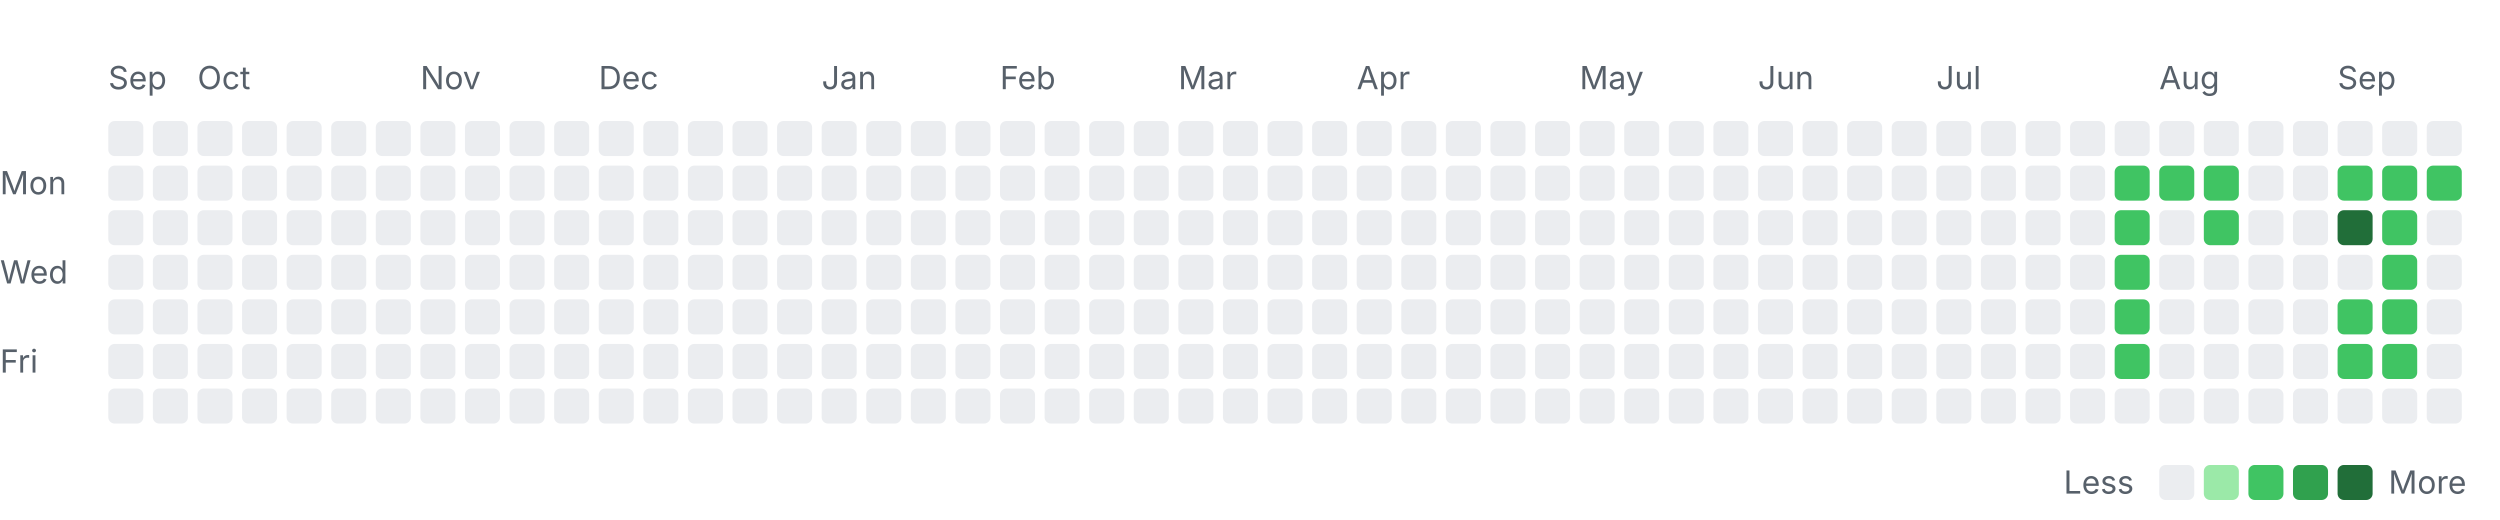
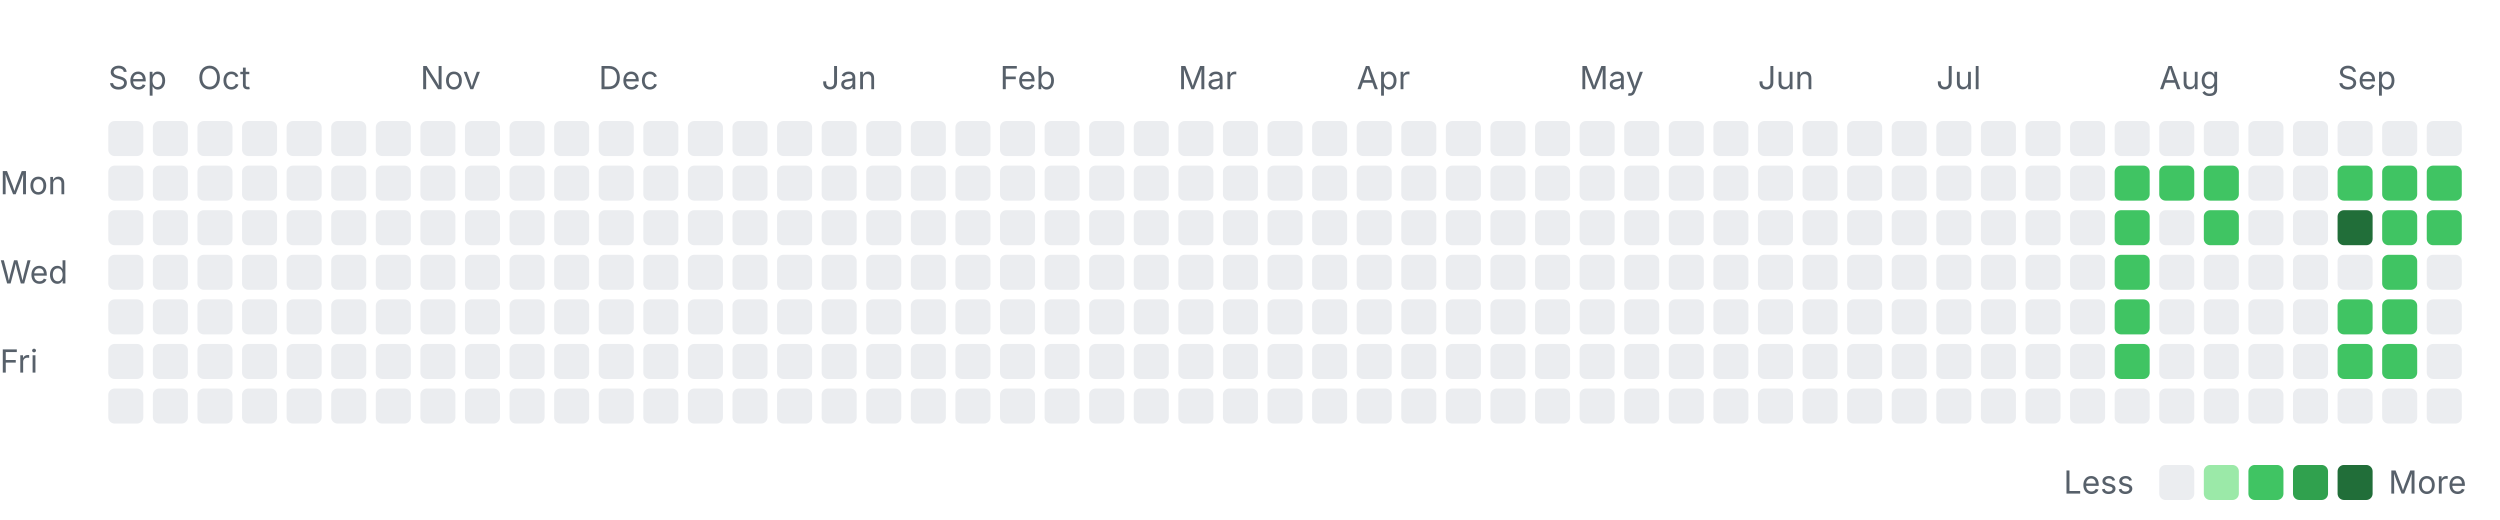
<svg xmlns="http://www.w3.org/2000/svg" width="785" height="163" viewBox="0 0 785 163" role="img" aria-labelledby="title desc">
  <style>
    .label { font: 10px -apple-system, BlinkMacSystemFont, "Segoe UI", sans-serif; fill: #57606a; }
    .month { font-size: 10px; }
    .level-0 { fill: #ebedf0; }
    .level-1 { fill: #9be9a8; }
    .level-2 { fill: #40c463; }
    .level-3 { fill: #30a14e; }
    .level-4 { fill: #216e39; }
    @media (prefers-color-scheme: dark) {
      .label { fill: #8c959f; }
      .level-0 { fill: #161b22; }
      .level-1 { fill: #0e4429; }
      .level-2 { fill: #006d32; }
      .level-3 { fill: #26a641; }
      .level-4 { fill: #39d353; }
    }
  </style>
  <text class="label month" x="34" y="28">Sep</text>
  <text class="label month" x="62" y="28">Oct</text>
  <text class="label month" x="132" y="28">Nov</text>
  <text class="label month" x="188" y="28">Dec</text>
  <text class="label month" x="258" y="28">Jan</text>
  <text class="label month" x="314" y="28">Feb</text>
  <text class="label month" x="370" y="28">Mar</text>
  <text class="label month" x="426" y="28">Apr</text>
  <text class="label month" x="496" y="28">May</text>
  <text class="label month" x="552" y="28">Jun</text>
  <text class="label month" x="608" y="28">Jul</text>
  <text class="label month" x="678" y="28">Aug</text>
  <text class="label month" x="734" y="28">Sep</text>
  <text class="label" x="0" y="61">Mon</text>
  <text class="label" x="0" y="89">Wed</text>
  <text class="label" x="0" y="117">Fri</text>
  <rect class="day level-0" x="34" y="38" width="11" height="11" rx="2" />
  <rect class="day level-0" x="34" y="52" width="11" height="11" rx="2" />
  <rect class="day level-0" x="34" y="66" width="11" height="11" rx="2" />
  <rect class="day level-0" x="34" y="80" width="11" height="11" rx="2" />
  <rect class="day level-0" x="34" y="94" width="11" height="11" rx="2" />
  <rect class="day level-0" x="34" y="108" width="11" height="11" rx="2" />
  <rect class="day level-0" x="34" y="122" width="11" height="11" rx="2" />
  <rect class="day level-0" x="48" y="38" width="11" height="11" rx="2" />
  <rect class="day level-0" x="48" y="52" width="11" height="11" rx="2" />
  <rect class="day level-0" x="48" y="66" width="11" height="11" rx="2" />
  <rect class="day level-0" x="48" y="80" width="11" height="11" rx="2" />
  <rect class="day level-0" x="48" y="94" width="11" height="11" rx="2" />
  <rect class="day level-0" x="48" y="108" width="11" height="11" rx="2" />
  <rect class="day level-0" x="48" y="122" width="11" height="11" rx="2" />
  <rect class="day level-0" x="62" y="38" width="11" height="11" rx="2" />
  <rect class="day level-0" x="62" y="52" width="11" height="11" rx="2" />
  <rect class="day level-0" x="62" y="66" width="11" height="11" rx="2" />
  <rect class="day level-0" x="62" y="80" width="11" height="11" rx="2" />
  <rect class="day level-0" x="62" y="94" width="11" height="11" rx="2" />
  <rect class="day level-0" x="62" y="108" width="11" height="11" rx="2" />
  <rect class="day level-0" x="62" y="122" width="11" height="11" rx="2" />
  <rect class="day level-0" x="76" y="38" width="11" height="11" rx="2" />
  <rect class="day level-0" x="76" y="52" width="11" height="11" rx="2" />
  <rect class="day level-0" x="76" y="66" width="11" height="11" rx="2" />
  <rect class="day level-0" x="76" y="80" width="11" height="11" rx="2" />
  <rect class="day level-0" x="76" y="94" width="11" height="11" rx="2" />
  <rect class="day level-0" x="76" y="108" width="11" height="11" rx="2" />
  <rect class="day level-0" x="76" y="122" width="11" height="11" rx="2" />
  <rect class="day level-0" x="90" y="38" width="11" height="11" rx="2" />
  <rect class="day level-0" x="90" y="52" width="11" height="11" rx="2" />
  <rect class="day level-0" x="90" y="66" width="11" height="11" rx="2" />
  <rect class="day level-0" x="90" y="80" width="11" height="11" rx="2" />
  <rect class="day level-0" x="90" y="94" width="11" height="11" rx="2" />
  <rect class="day level-0" x="90" y="108" width="11" height="11" rx="2" />
  <rect class="day level-0" x="90" y="122" width="11" height="11" rx="2" />
  <rect class="day level-0" x="104" y="38" width="11" height="11" rx="2" />
  <rect class="day level-0" x="104" y="52" width="11" height="11" rx="2" />
  <rect class="day level-0" x="104" y="66" width="11" height="11" rx="2" />
  <rect class="day level-0" x="104" y="80" width="11" height="11" rx="2" />
  <rect class="day level-0" x="104" y="94" width="11" height="11" rx="2" />
  <rect class="day level-0" x="104" y="108" width="11" height="11" rx="2" />
  <rect class="day level-0" x="104" y="122" width="11" height="11" rx="2" />
  <rect class="day level-0" x="118" y="38" width="11" height="11" rx="2" />
  <rect class="day level-0" x="118" y="52" width="11" height="11" rx="2" />
  <rect class="day level-0" x="118" y="66" width="11" height="11" rx="2" />
  <rect class="day level-0" x="118" y="80" width="11" height="11" rx="2" />
  <rect class="day level-0" x="118" y="94" width="11" height="11" rx="2" />
  <rect class="day level-0" x="118" y="108" width="11" height="11" rx="2" />
  <rect class="day level-0" x="118" y="122" width="11" height="11" rx="2" />
  <rect class="day level-0" x="132" y="38" width="11" height="11" rx="2" />
  <rect class="day level-0" x="132" y="52" width="11" height="11" rx="2" />
  <rect class="day level-0" x="132" y="66" width="11" height="11" rx="2" />
  <rect class="day level-0" x="132" y="80" width="11" height="11" rx="2" />
  <rect class="day level-0" x="132" y="94" width="11" height="11" rx="2" />
  <rect class="day level-0" x="132" y="108" width="11" height="11" rx="2" />
  <rect class="day level-0" x="132" y="122" width="11" height="11" rx="2" />
  <rect class="day level-0" x="146" y="38" width="11" height="11" rx="2" />
  <rect class="day level-0" x="146" y="52" width="11" height="11" rx="2" />
  <rect class="day level-0" x="146" y="66" width="11" height="11" rx="2" />
  <rect class="day level-0" x="146" y="80" width="11" height="11" rx="2" />
  <rect class="day level-0" x="146" y="94" width="11" height="11" rx="2" />
  <rect class="day level-0" x="146" y="108" width="11" height="11" rx="2" />
  <rect class="day level-0" x="146" y="122" width="11" height="11" rx="2" />
  <rect class="day level-0" x="160" y="38" width="11" height="11" rx="2" />
  <rect class="day level-0" x="160" y="52" width="11" height="11" rx="2" />
  <rect class="day level-0" x="160" y="66" width="11" height="11" rx="2" />
  <rect class="day level-0" x="160" y="80" width="11" height="11" rx="2" />
  <rect class="day level-0" x="160" y="94" width="11" height="11" rx="2" />
  <rect class="day level-0" x="160" y="108" width="11" height="11" rx="2" />
  <rect class="day level-0" x="160" y="122" width="11" height="11" rx="2" />
  <rect class="day level-0" x="174" y="38" width="11" height="11" rx="2" />
  <rect class="day level-0" x="174" y="52" width="11" height="11" rx="2" />
  <rect class="day level-0" x="174" y="66" width="11" height="11" rx="2" />
  <rect class="day level-0" x="174" y="80" width="11" height="11" rx="2" />
  <rect class="day level-0" x="174" y="94" width="11" height="11" rx="2" />
  <rect class="day level-0" x="174" y="108" width="11" height="11" rx="2" />
  <rect class="day level-0" x="174" y="122" width="11" height="11" rx="2" />
  <rect class="day level-0" x="188" y="38" width="11" height="11" rx="2" />
  <rect class="day level-0" x="188" y="52" width="11" height="11" rx="2" />
  <rect class="day level-0" x="188" y="66" width="11" height="11" rx="2" />
  <rect class="day level-0" x="188" y="80" width="11" height="11" rx="2" />
  <rect class="day level-0" x="188" y="94" width="11" height="11" rx="2" />
  <rect class="day level-0" x="188" y="108" width="11" height="11" rx="2" />
  <rect class="day level-0" x="188" y="122" width="11" height="11" rx="2" />
  <rect class="day level-0" x="202" y="38" width="11" height="11" rx="2" />
  <rect class="day level-0" x="202" y="52" width="11" height="11" rx="2" />
  <rect class="day level-0" x="202" y="66" width="11" height="11" rx="2" />
  <rect class="day level-0" x="202" y="80" width="11" height="11" rx="2" />
  <rect class="day level-0" x="202" y="94" width="11" height="11" rx="2" />
  <rect class="day level-0" x="202" y="108" width="11" height="11" rx="2" />
  <rect class="day level-0" x="202" y="122" width="11" height="11" rx="2" />
  <rect class="day level-0" x="216" y="38" width="11" height="11" rx="2" />
  <rect class="day level-0" x="216" y="52" width="11" height="11" rx="2" />
  <rect class="day level-0" x="216" y="66" width="11" height="11" rx="2" />
  <rect class="day level-0" x="216" y="80" width="11" height="11" rx="2" />
  <rect class="day level-0" x="216" y="94" width="11" height="11" rx="2" />
  <rect class="day level-0" x="216" y="108" width="11" height="11" rx="2" />
  <rect class="day level-0" x="216" y="122" width="11" height="11" rx="2" />
  <rect class="day level-0" x="230" y="38" width="11" height="11" rx="2" />
  <rect class="day level-0" x="230" y="52" width="11" height="11" rx="2" />
  <rect class="day level-0" x="230" y="66" width="11" height="11" rx="2" />
  <rect class="day level-0" x="230" y="80" width="11" height="11" rx="2" />
  <rect class="day level-0" x="230" y="94" width="11" height="11" rx="2" />
  <rect class="day level-0" x="230" y="108" width="11" height="11" rx="2" />
  <rect class="day level-0" x="230" y="122" width="11" height="11" rx="2" />
  <rect class="day level-0" x="244" y="38" width="11" height="11" rx="2" />
  <rect class="day level-0" x="244" y="52" width="11" height="11" rx="2" />
  <rect class="day level-0" x="244" y="66" width="11" height="11" rx="2" />
  <rect class="day level-0" x="244" y="80" width="11" height="11" rx="2" />
  <rect class="day level-0" x="244" y="94" width="11" height="11" rx="2" />
  <rect class="day level-0" x="244" y="108" width="11" height="11" rx="2" />
  <rect class="day level-0" x="244" y="122" width="11" height="11" rx="2" />
  <rect class="day level-0" x="258" y="38" width="11" height="11" rx="2" />
  <rect class="day level-0" x="258" y="52" width="11" height="11" rx="2" />
  <rect class="day level-0" x="258" y="66" width="11" height="11" rx="2" />
  <rect class="day level-0" x="258" y="80" width="11" height="11" rx="2" />
  <rect class="day level-0" x="258" y="94" width="11" height="11" rx="2" />
  <rect class="day level-0" x="258" y="108" width="11" height="11" rx="2" />
  <rect class="day level-0" x="258" y="122" width="11" height="11" rx="2" />
  <rect class="day level-0" x="272" y="38" width="11" height="11" rx="2" />
  <rect class="day level-0" x="272" y="52" width="11" height="11" rx="2" />
  <rect class="day level-0" x="272" y="66" width="11" height="11" rx="2" />
  <rect class="day level-0" x="272" y="80" width="11" height="11" rx="2" />
  <rect class="day level-0" x="272" y="94" width="11" height="11" rx="2" />
  <rect class="day level-0" x="272" y="108" width="11" height="11" rx="2" />
  <rect class="day level-0" x="272" y="122" width="11" height="11" rx="2" />
  <rect class="day level-0" x="286" y="38" width="11" height="11" rx="2" />
  <rect class="day level-0" x="286" y="52" width="11" height="11" rx="2" />
  <rect class="day level-0" x="286" y="66" width="11" height="11" rx="2" />
  <rect class="day level-0" x="286" y="80" width="11" height="11" rx="2" />
  <rect class="day level-0" x="286" y="94" width="11" height="11" rx="2" />
  <rect class="day level-0" x="286" y="108" width="11" height="11" rx="2" />
  <rect class="day level-0" x="286" y="122" width="11" height="11" rx="2" />
  <rect class="day level-0" x="300" y="38" width="11" height="11" rx="2" />
  <rect class="day level-0" x="300" y="52" width="11" height="11" rx="2" />
  <rect class="day level-0" x="300" y="66" width="11" height="11" rx="2" />
  <rect class="day level-0" x="300" y="80" width="11" height="11" rx="2" />
  <rect class="day level-0" x="300" y="94" width="11" height="11" rx="2" />
  <rect class="day level-0" x="300" y="108" width="11" height="11" rx="2" />
  <rect class="day level-0" x="300" y="122" width="11" height="11" rx="2" />
  <rect class="day level-0" x="314" y="38" width="11" height="11" rx="2" />
  <rect class="day level-0" x="314" y="52" width="11" height="11" rx="2" />
  <rect class="day level-0" x="314" y="66" width="11" height="11" rx="2" />
  <rect class="day level-0" x="314" y="80" width="11" height="11" rx="2" />
  <rect class="day level-0" x="314" y="94" width="11" height="11" rx="2" />
  <rect class="day level-0" x="314" y="108" width="11" height="11" rx="2" />
  <rect class="day level-0" x="314" y="122" width="11" height="11" rx="2" />
  <rect class="day level-0" x="328" y="38" width="11" height="11" rx="2" />
  <rect class="day level-0" x="328" y="52" width="11" height="11" rx="2" />
  <rect class="day level-0" x="328" y="66" width="11" height="11" rx="2" />
  <rect class="day level-0" x="328" y="80" width="11" height="11" rx="2" />
  <rect class="day level-0" x="328" y="94" width="11" height="11" rx="2" />
  <rect class="day level-0" x="328" y="108" width="11" height="11" rx="2" />
  <rect class="day level-0" x="328" y="122" width="11" height="11" rx="2" />
  <rect class="day level-0" x="342" y="38" width="11" height="11" rx="2" />
  <rect class="day level-0" x="342" y="52" width="11" height="11" rx="2" />
  <rect class="day level-0" x="342" y="66" width="11" height="11" rx="2" />
  <rect class="day level-0" x="342" y="80" width="11" height="11" rx="2" />
  <rect class="day level-0" x="342" y="94" width="11" height="11" rx="2" />
  <rect class="day level-0" x="342" y="108" width="11" height="11" rx="2" />
  <rect class="day level-0" x="342" y="122" width="11" height="11" rx="2" />
  <rect class="day level-0" x="356" y="38" width="11" height="11" rx="2" />
  <rect class="day level-0" x="356" y="52" width="11" height="11" rx="2" />
  <rect class="day level-0" x="356" y="66" width="11" height="11" rx="2" />
  <rect class="day level-0" x="356" y="80" width="11" height="11" rx="2" />
  <rect class="day level-0" x="356" y="94" width="11" height="11" rx="2" />
  <rect class="day level-0" x="356" y="108" width="11" height="11" rx="2" />
  <rect class="day level-0" x="356" y="122" width="11" height="11" rx="2" />
  <rect class="day level-0" x="370" y="38" width="11" height="11" rx="2" />
  <rect class="day level-0" x="370" y="52" width="11" height="11" rx="2" />
  <rect class="day level-0" x="370" y="66" width="11" height="11" rx="2" />
  <rect class="day level-0" x="370" y="80" width="11" height="11" rx="2" />
  <rect class="day level-0" x="370" y="94" width="11" height="11" rx="2" />
  <rect class="day level-0" x="370" y="108" width="11" height="11" rx="2" />
  <rect class="day level-0" x="370" y="122" width="11" height="11" rx="2" />
  <rect class="day level-0" x="384" y="38" width="11" height="11" rx="2" />
  <rect class="day level-0" x="384" y="52" width="11" height="11" rx="2" />
  <rect class="day level-0" x="384" y="66" width="11" height="11" rx="2" />
  <rect class="day level-0" x="384" y="80" width="11" height="11" rx="2" />
  <rect class="day level-0" x="384" y="94" width="11" height="11" rx="2" />
  <rect class="day level-0" x="384" y="108" width="11" height="11" rx="2" />
  <rect class="day level-0" x="384" y="122" width="11" height="11" rx="2" />
  <rect class="day level-0" x="398" y="38" width="11" height="11" rx="2" />
  <rect class="day level-0" x="398" y="52" width="11" height="11" rx="2" />
  <rect class="day level-0" x="398" y="66" width="11" height="11" rx="2" />
  <rect class="day level-0" x="398" y="80" width="11" height="11" rx="2" />
  <rect class="day level-0" x="398" y="94" width="11" height="11" rx="2" />
  <rect class="day level-0" x="398" y="108" width="11" height="11" rx="2" />
  <rect class="day level-0" x="398" y="122" width="11" height="11" rx="2" />
  <rect class="day level-0" x="412" y="38" width="11" height="11" rx="2" />
  <rect class="day level-0" x="412" y="52" width="11" height="11" rx="2" />
  <rect class="day level-0" x="412" y="66" width="11" height="11" rx="2" />
  <rect class="day level-0" x="412" y="80" width="11" height="11" rx="2" />
  <rect class="day level-0" x="412" y="94" width="11" height="11" rx="2" />
  <rect class="day level-0" x="412" y="108" width="11" height="11" rx="2" />
  <rect class="day level-0" x="412" y="122" width="11" height="11" rx="2" />
  <rect class="day level-0" x="426" y="38" width="11" height="11" rx="2" />
  <rect class="day level-0" x="426" y="52" width="11" height="11" rx="2" />
  <rect class="day level-0" x="426" y="66" width="11" height="11" rx="2" />
  <rect class="day level-0" x="426" y="80" width="11" height="11" rx="2" />
  <rect class="day level-0" x="426" y="94" width="11" height="11" rx="2" />
  <rect class="day level-0" x="426" y="108" width="11" height="11" rx="2" />
  <rect class="day level-0" x="426" y="122" width="11" height="11" rx="2" />
  <rect class="day level-0" x="440" y="38" width="11" height="11" rx="2" />
  <rect class="day level-0" x="440" y="52" width="11" height="11" rx="2" />
  <rect class="day level-0" x="440" y="66" width="11" height="11" rx="2" />
  <rect class="day level-0" x="440" y="80" width="11" height="11" rx="2" />
  <rect class="day level-0" x="440" y="94" width="11" height="11" rx="2" />
  <rect class="day level-0" x="440" y="108" width="11" height="11" rx="2" />
  <rect class="day level-0" x="440" y="122" width="11" height="11" rx="2" />
  <rect class="day level-0" x="454" y="38" width="11" height="11" rx="2" />
  <rect class="day level-0" x="454" y="52" width="11" height="11" rx="2" />
  <rect class="day level-0" x="454" y="66" width="11" height="11" rx="2" />
  <rect class="day level-0" x="454" y="80" width="11" height="11" rx="2" />
  <rect class="day level-0" x="454" y="94" width="11" height="11" rx="2" />
  <rect class="day level-0" x="454" y="108" width="11" height="11" rx="2" />
  <rect class="day level-0" x="454" y="122" width="11" height="11" rx="2" />
  <rect class="day level-0" x="468" y="38" width="11" height="11" rx="2" />
  <rect class="day level-0" x="468" y="52" width="11" height="11" rx="2" />
  <rect class="day level-0" x="468" y="66" width="11" height="11" rx="2" />
  <rect class="day level-0" x="468" y="80" width="11" height="11" rx="2" />
  <rect class="day level-0" x="468" y="94" width="11" height="11" rx="2" />
  <rect class="day level-0" x="468" y="108" width="11" height="11" rx="2" />
  <rect class="day level-0" x="468" y="122" width="11" height="11" rx="2" />
  <rect class="day level-0" x="482" y="38" width="11" height="11" rx="2" />
  <rect class="day level-0" x="482" y="52" width="11" height="11" rx="2" />
  <rect class="day level-0" x="482" y="66" width="11" height="11" rx="2" />
  <rect class="day level-0" x="482" y="80" width="11" height="11" rx="2" />
  <rect class="day level-0" x="482" y="94" width="11" height="11" rx="2" />
  <rect class="day level-0" x="482" y="108" width="11" height="11" rx="2" />
  <rect class="day level-0" x="482" y="122" width="11" height="11" rx="2" />
  <rect class="day level-0" x="496" y="38" width="11" height="11" rx="2" />
  <rect class="day level-0" x="496" y="52" width="11" height="11" rx="2" />
  <rect class="day level-0" x="496" y="66" width="11" height="11" rx="2" />
  <rect class="day level-0" x="496" y="80" width="11" height="11" rx="2" />
  <rect class="day level-0" x="496" y="94" width="11" height="11" rx="2" />
  <rect class="day level-0" x="496" y="108" width="11" height="11" rx="2" />
  <rect class="day level-0" x="496" y="122" width="11" height="11" rx="2" />
  <rect class="day level-0" x="510" y="38" width="11" height="11" rx="2" />
  <rect class="day level-0" x="510" y="52" width="11" height="11" rx="2" />
  <rect class="day level-0" x="510" y="66" width="11" height="11" rx="2" />
  <rect class="day level-0" x="510" y="80" width="11" height="11" rx="2" />
  <rect class="day level-0" x="510" y="94" width="11" height="11" rx="2" />
  <rect class="day level-0" x="510" y="108" width="11" height="11" rx="2" />
  <rect class="day level-0" x="510" y="122" width="11" height="11" rx="2" />
  <rect class="day level-0" x="524" y="38" width="11" height="11" rx="2" />
  <rect class="day level-0" x="524" y="52" width="11" height="11" rx="2" />
  <rect class="day level-0" x="524" y="66" width="11" height="11" rx="2" />
  <rect class="day level-0" x="524" y="80" width="11" height="11" rx="2" />
  <rect class="day level-0" x="524" y="94" width="11" height="11" rx="2" />
  <rect class="day level-0" x="524" y="108" width="11" height="11" rx="2" />
  <rect class="day level-0" x="524" y="122" width="11" height="11" rx="2" />
  <rect class="day level-0" x="538" y="38" width="11" height="11" rx="2" />
  <rect class="day level-0" x="538" y="52" width="11" height="11" rx="2" />
  <rect class="day level-0" x="538" y="66" width="11" height="11" rx="2" />
  <rect class="day level-0" x="538" y="80" width="11" height="11" rx="2" />
  <rect class="day level-0" x="538" y="94" width="11" height="11" rx="2" />
  <rect class="day level-0" x="538" y="108" width="11" height="11" rx="2" />
  <rect class="day level-0" x="538" y="122" width="11" height="11" rx="2" />
  <rect class="day level-0" x="552" y="38" width="11" height="11" rx="2" />
  <rect class="day level-0" x="552" y="52" width="11" height="11" rx="2" />
  <rect class="day level-0" x="552" y="66" width="11" height="11" rx="2" />
  <rect class="day level-0" x="552" y="80" width="11" height="11" rx="2" />
  <rect class="day level-0" x="552" y="94" width="11" height="11" rx="2" />
  <rect class="day level-0" x="552" y="108" width="11" height="11" rx="2" />
  <rect class="day level-0" x="552" y="122" width="11" height="11" rx="2" />
  <rect class="day level-0" x="566" y="38" width="11" height="11" rx="2" />
  <rect class="day level-0" x="566" y="52" width="11" height="11" rx="2" />
  <rect class="day level-0" x="566" y="66" width="11" height="11" rx="2" />
  <rect class="day level-0" x="566" y="80" width="11" height="11" rx="2" />
  <rect class="day level-0" x="566" y="94" width="11" height="11" rx="2" />
  <rect class="day level-0" x="566" y="108" width="11" height="11" rx="2" />
  <rect class="day level-0" x="566" y="122" width="11" height="11" rx="2" />
  <rect class="day level-0" x="580" y="38" width="11" height="11" rx="2" />
  <rect class="day level-0" x="580" y="52" width="11" height="11" rx="2" />
  <rect class="day level-0" x="580" y="66" width="11" height="11" rx="2" />
  <rect class="day level-0" x="580" y="80" width="11" height="11" rx="2" />
  <rect class="day level-0" x="580" y="94" width="11" height="11" rx="2" />
  <rect class="day level-0" x="580" y="108" width="11" height="11" rx="2" />
  <rect class="day level-0" x="580" y="122" width="11" height="11" rx="2" />
  <rect class="day level-0" x="594" y="38" width="11" height="11" rx="2" />
  <rect class="day level-0" x="594" y="52" width="11" height="11" rx="2" />
  <rect class="day level-0" x="594" y="66" width="11" height="11" rx="2" />
  <rect class="day level-0" x="594" y="80" width="11" height="11" rx="2" />
  <rect class="day level-0" x="594" y="94" width="11" height="11" rx="2" />
  <rect class="day level-0" x="594" y="108" width="11" height="11" rx="2" />
  <rect class="day level-0" x="594" y="122" width="11" height="11" rx="2" />
  <rect class="day level-0" x="608" y="38" width="11" height="11" rx="2" />
  <rect class="day level-0" x="608" y="52" width="11" height="11" rx="2" />
  <rect class="day level-0" x="608" y="66" width="11" height="11" rx="2" />
  <rect class="day level-0" x="608" y="80" width="11" height="11" rx="2" />
  <rect class="day level-0" x="608" y="94" width="11" height="11" rx="2" />
  <rect class="day level-0" x="608" y="108" width="11" height="11" rx="2" />
  <rect class="day level-0" x="608" y="122" width="11" height="11" rx="2" />
  <rect class="day level-0" x="622" y="38" width="11" height="11" rx="2" />
  <rect class="day level-0" x="622" y="52" width="11" height="11" rx="2" />
  <rect class="day level-0" x="622" y="66" width="11" height="11" rx="2" />
  <rect class="day level-0" x="622" y="80" width="11" height="11" rx="2" />
  <rect class="day level-0" x="622" y="94" width="11" height="11" rx="2" />
  <rect class="day level-0" x="622" y="108" width="11" height="11" rx="2" />
  <rect class="day level-0" x="622" y="122" width="11" height="11" rx="2" />
  <rect class="day level-0" x="636" y="38" width="11" height="11" rx="2" />
  <rect class="day level-0" x="636" y="52" width="11" height="11" rx="2" />
  <rect class="day level-0" x="636" y="66" width="11" height="11" rx="2" />
  <rect class="day level-0" x="636" y="80" width="11" height="11" rx="2" />
  <rect class="day level-0" x="636" y="94" width="11" height="11" rx="2" />
  <rect class="day level-0" x="636" y="108" width="11" height="11" rx="2" />
  <rect class="day level-0" x="636" y="122" width="11" height="11" rx="2" />
  <rect class="day level-0" x="650" y="38" width="11" height="11" rx="2" />
  <rect class="day level-0" x="650" y="52" width="11" height="11" rx="2" />
  <rect class="day level-0" x="650" y="66" width="11" height="11" rx="2" />
  <rect class="day level-0" x="650" y="80" width="11" height="11" rx="2" />
  <rect class="day level-0" x="650" y="94" width="11" height="11" rx="2" />
  <rect class="day level-0" x="650" y="108" width="11" height="11" rx="2" />
  <rect class="day level-0" x="650" y="122" width="11" height="11" rx="2" />
  <rect class="day level-0" x="664" y="38" width="11" height="11" rx="2" />
  <rect class="day level-2" x="664" y="52" width="11" height="11" rx="2" />
  <rect class="day level-2" x="664" y="66" width="11" height="11" rx="2" />
  <rect class="day level-2" x="664" y="80" width="11" height="11" rx="2" />
  <rect class="day level-2" x="664" y="94" width="11" height="11" rx="2" />
  <rect class="day level-2" x="664" y="108" width="11" height="11" rx="2" />
  <rect class="day level-0" x="664" y="122" width="11" height="11" rx="2" />
  <rect class="day level-0" x="678" y="38" width="11" height="11" rx="2" />
  <rect class="day level-2" x="678" y="52" width="11" height="11" rx="2" />
  <rect class="day level-0" x="678" y="66" width="11" height="11" rx="2" />
  <rect class="day level-0" x="678" y="80" width="11" height="11" rx="2" />
  <rect class="day level-0" x="678" y="94" width="11" height="11" rx="2" />
  <rect class="day level-0" x="678" y="108" width="11" height="11" rx="2" />
  <rect class="day level-0" x="678" y="122" width="11" height="11" rx="2" />
  <rect class="day level-0" x="692" y="38" width="11" height="11" rx="2" />
  <rect class="day level-2" x="692" y="52" width="11" height="11" rx="2" />
  <rect class="day level-2" x="692" y="66" width="11" height="11" rx="2" />
  <rect class="day level-0" x="692" y="80" width="11" height="11" rx="2" />
  <rect class="day level-0" x="692" y="94" width="11" height="11" rx="2" />
  <rect class="day level-0" x="692" y="108" width="11" height="11" rx="2" />
  <rect class="day level-0" x="692" y="122" width="11" height="11" rx="2" />
  <rect class="day level-0" x="706" y="38" width="11" height="11" rx="2" />
  <rect class="day level-0" x="706" y="52" width="11" height="11" rx="2" />
  <rect class="day level-0" x="706" y="66" width="11" height="11" rx="2" />
  <rect class="day level-0" x="706" y="80" width="11" height="11" rx="2" />
  <rect class="day level-0" x="706" y="94" width="11" height="11" rx="2" />
  <rect class="day level-0" x="706" y="108" width="11" height="11" rx="2" />
  <rect class="day level-0" x="706" y="122" width="11" height="11" rx="2" />
  <rect class="day level-0" x="720" y="38" width="11" height="11" rx="2" />
  <rect class="day level-0" x="720" y="52" width="11" height="11" rx="2" />
  <rect class="day level-0" x="720" y="66" width="11" height="11" rx="2" />
  <rect class="day level-0" x="720" y="80" width="11" height="11" rx="2" />
  <rect class="day level-0" x="720" y="94" width="11" height="11" rx="2" />
  <rect class="day level-0" x="720" y="108" width="11" height="11" rx="2" />
  <rect class="day level-0" x="720" y="122" width="11" height="11" rx="2" />
  <rect class="day level-0" x="734" y="38" width="11" height="11" rx="2" />
  <rect class="day level-2" x="734" y="52" width="11" height="11" rx="2" />
  <rect class="day level-4" x="734" y="66" width="11" height="11" rx="2" />
  <rect class="day level-0" x="734" y="80" width="11" height="11" rx="2" />
  <rect class="day level-2" x="734" y="94" width="11" height="11" rx="2" />
  <rect class="day level-2" x="734" y="108" width="11" height="11" rx="2" />
  <rect class="day level-0" x="734" y="122" width="11" height="11" rx="2" />
  <rect class="day level-0" x="748" y="38" width="11" height="11" rx="2" />
  <rect class="day level-2" x="748" y="52" width="11" height="11" rx="2" />
  <rect class="day level-2" x="748" y="66" width="11" height="11" rx="2" />
  <rect class="day level-2" x="748" y="80" width="11" height="11" rx="2" />
  <rect class="day level-2" x="748" y="94" width="11" height="11" rx="2" />
  <rect class="day level-2" x="748" y="108" width="11" height="11" rx="2" />
  <rect class="day level-0" x="748" y="122" width="11" height="11" rx="2" />
  <rect class="day level-0" x="762" y="38" width="11" height="11" rx="2" />
  <rect class="day level-2" x="762" y="52" width="11" height="11" rx="2" />
-   <rect class="day level-0" x="762" y="66" width="11" height="11" rx="2" />
+   <rect class="day level-2" x="762" y="66" width="11" height="11" rx="2" />
  <rect class="day level-0" x="762" y="80" width="11" height="11" rx="2" />
  <rect class="day level-0" x="762" y="94" width="11" height="11" rx="2" />
  <rect class="day level-0" x="762" y="108" width="11" height="11" rx="2" />
  <rect class="day level-0" x="762" y="122" width="11" height="11" rx="2" />
  <text class="label" x="648" y="155">Less</text>
  <rect class="day level-0" x="678" y="146" width="11" height="11" rx="2" />
  <rect class="day level-1" x="692" y="146" width="11" height="11" rx="2" />
  <rect class="day level-2" x="706" y="146" width="11" height="11" rx="2" />
  <rect class="day level-3" x="720" y="146" width="11" height="11" rx="2" />
  <rect class="day level-4" x="734" y="146" width="11" height="11" rx="2" />
  <text class="label" x="750" y="155">More</text>
</svg>
